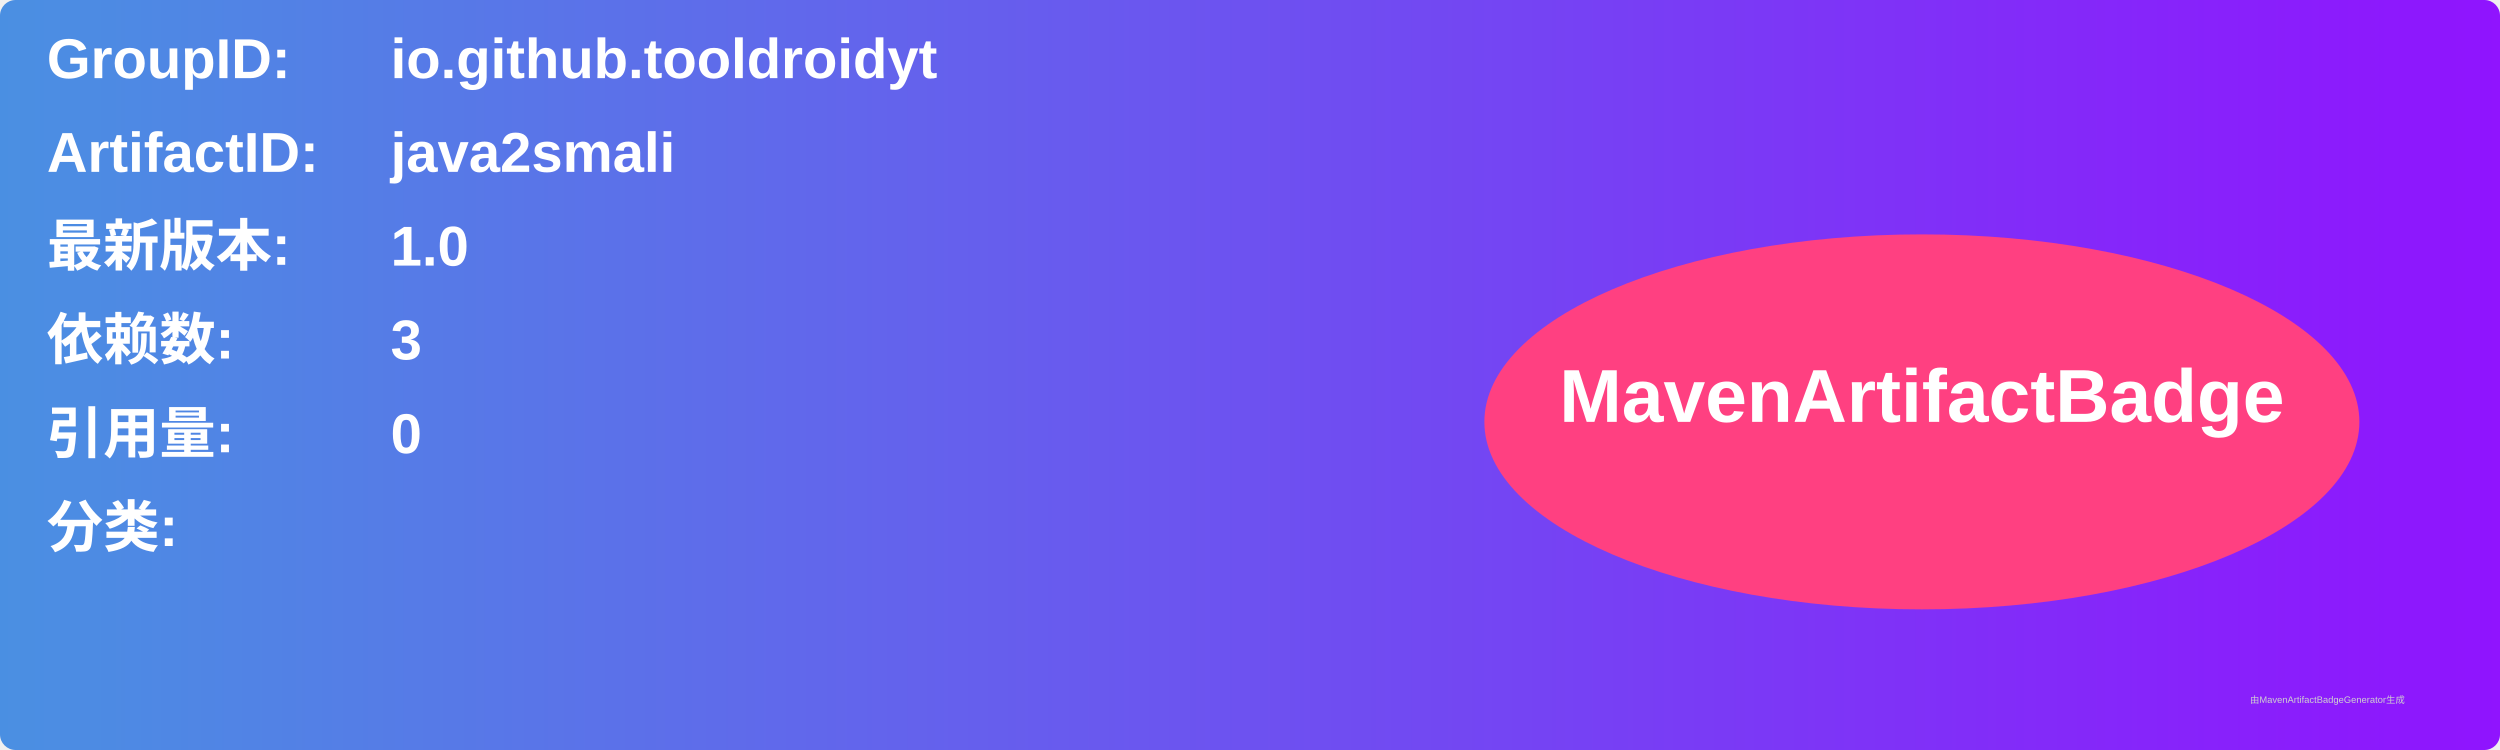
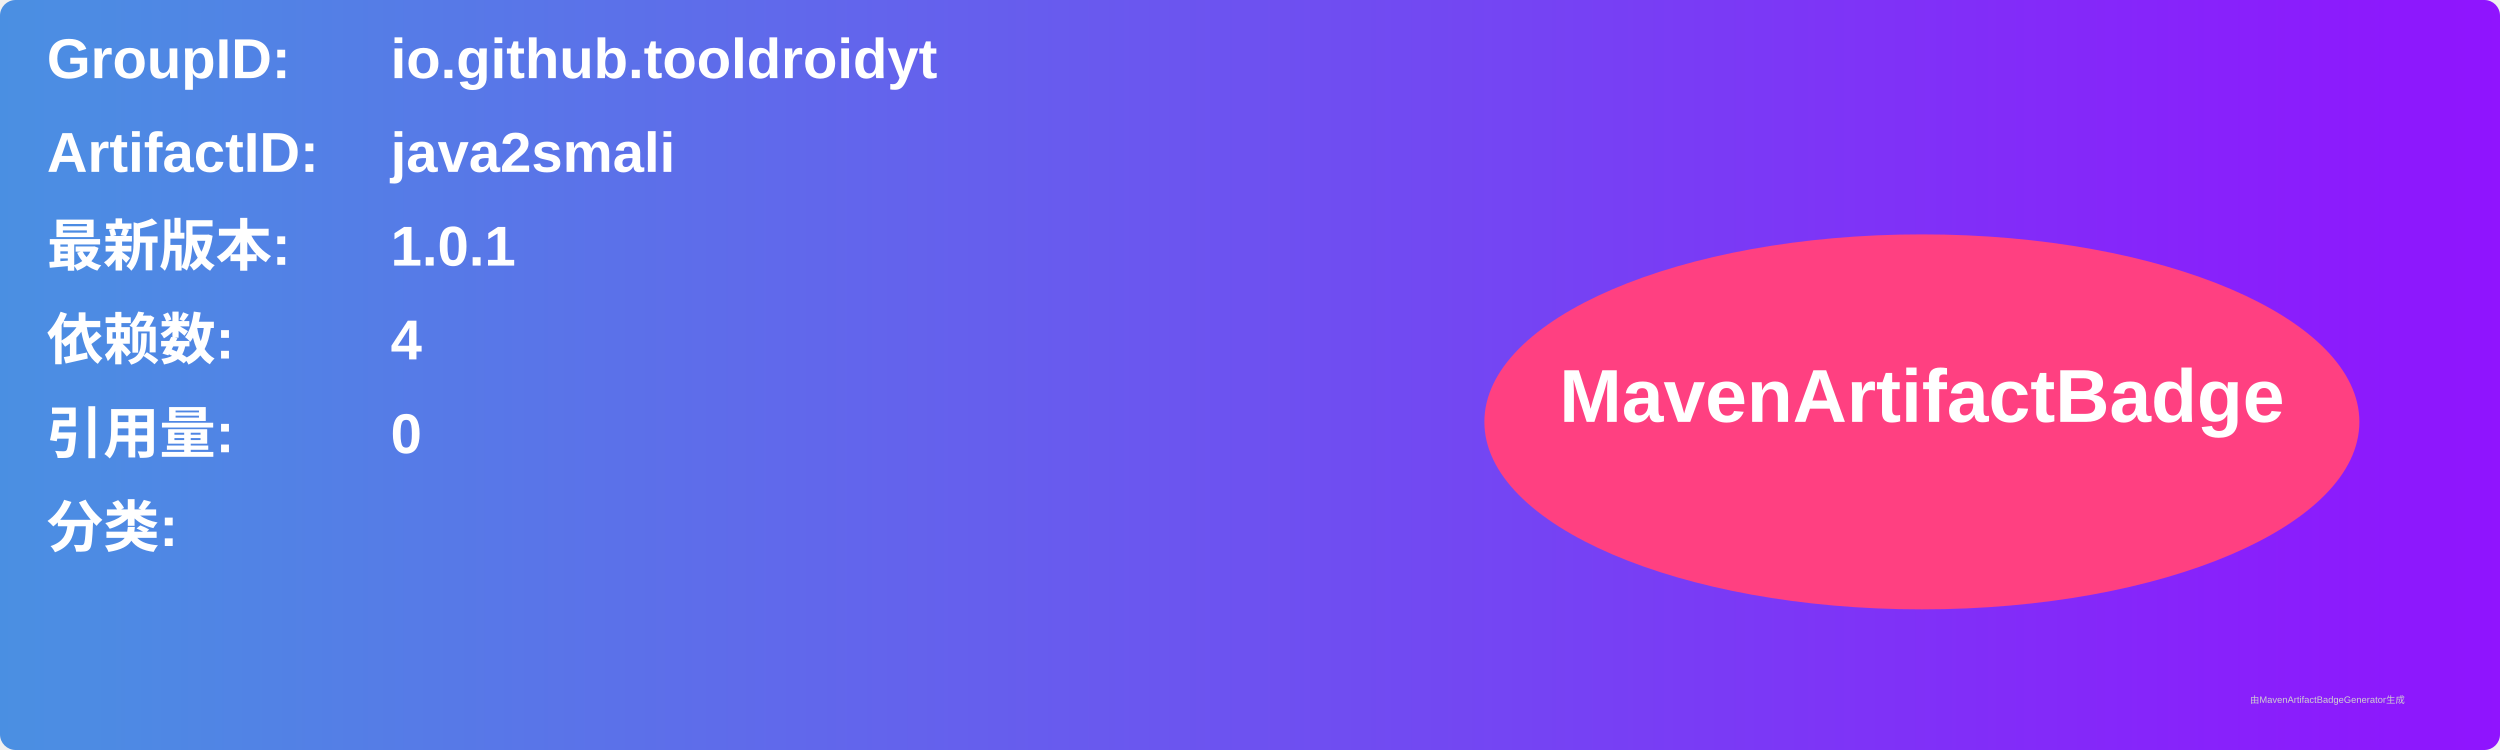
<svg xmlns="http://www.w3.org/2000/svg" width="800" height="240" viewBox="0 0 800 240">
  <linearGradient id="grad" x1="0%" y1="0%" x2="100%" y2="0%">
    <stop offset="0%" stop-color="#4a90e2" />
    <stop offset="100%" stop-color="#9013fe" />
  </linearGradient>
  <rect width="100%" height="100%" rx="5" ry="5" fill="url(#grad)" />
  <g transform="translate(15, 15)">
    <text x="0" y="10" font-family="Arial" font-size="18" fill="white" font-weight="bold" width="260">GroupID:</text>
    <text x="110" y="10" font-family="Arial" font-size="18" fill="white" font-weight="bold" width="460">io.github.tooldroidyt</text>
    <text x="0" y="40" font-family="Arial" font-size="18" fill="white" font-weight="bold" width="260">ArtifactID:</text>
    <text x="110" y="40" font-family="Arial" font-size="18" fill="white" font-weight="bold" width="460">java2smali</text>
    <text x="0" y="70" font-family="Arial" font-size="18" fill="white" font-weight="bold">最新版本:</text>
    <text x="110" y="70" font-family="Arial" font-size="18" fill="white" font-weight="bold">
-       <tspan font-weight="bold">1.0</tspan>
+       <tspan font-weight="bold">1.0.1</tspan>
    </text>
    <text x="0" y="100" font-family="Arial" font-size="18" fill="white" font-weight="bold">依赖数: </text>
    <text x="110" y="100" font-family="Arial" font-size="18" fill="white">
-       <tspan font-weight="bold">3</tspan>
+       <tspan font-weight="bold">4</tspan>
    </text>
    <text x="0" y="130" font-family="Arial" font-size="18" fill="white" font-weight="bold">引用量: </text>
    <text x="110" y="130" font-family="Arial" font-size="18" fill="white">
      <tspan font-weight="bold">0</tspan>
    </text>
    <text x="0" y="160" font-family="Arial" font-size="18" fill="white" font-weight="bold">分类:</text>
    <text x="10" y="190" font-family="Arial" font-size="10" fill="white">
      <tspan font-weight="bold" />
    </text>
    <ellipse cx="600" cy="120" rx="140" ry="60" fill="#ff4081" />
    <text x="600" y="120" text-anchor="middle" font-family="Arial" font-size="24" fill="white" font-weight="bold">MavenArtifactBadge</text>
  </g>
  <text x="720" y="225" font-family="Arial" font-size="3" fill="#d0d0d0">由MavenArtifactBadgeGenerator生成</text>
</svg>
